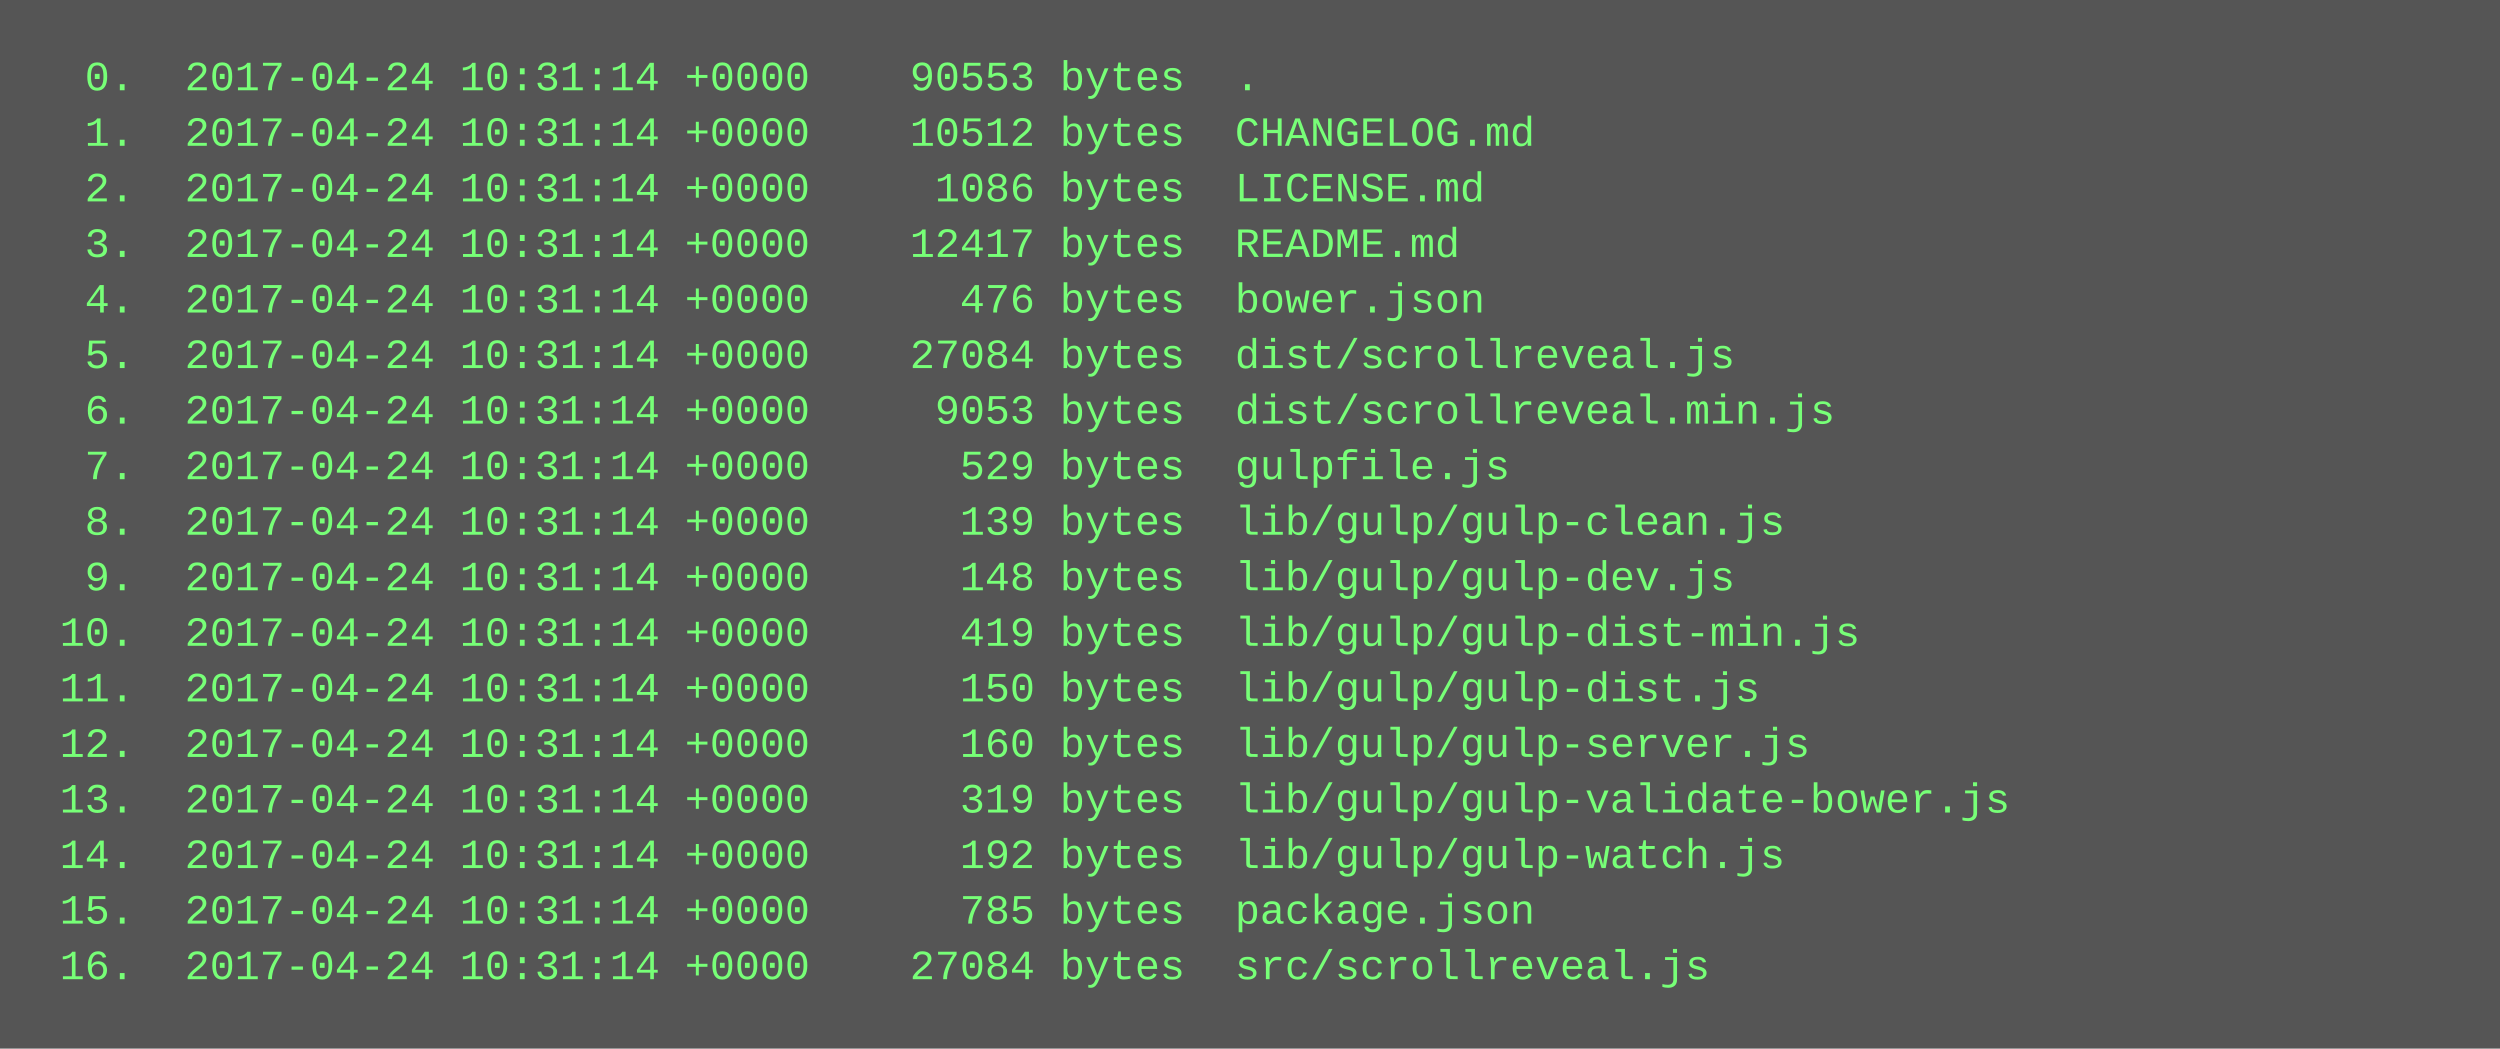
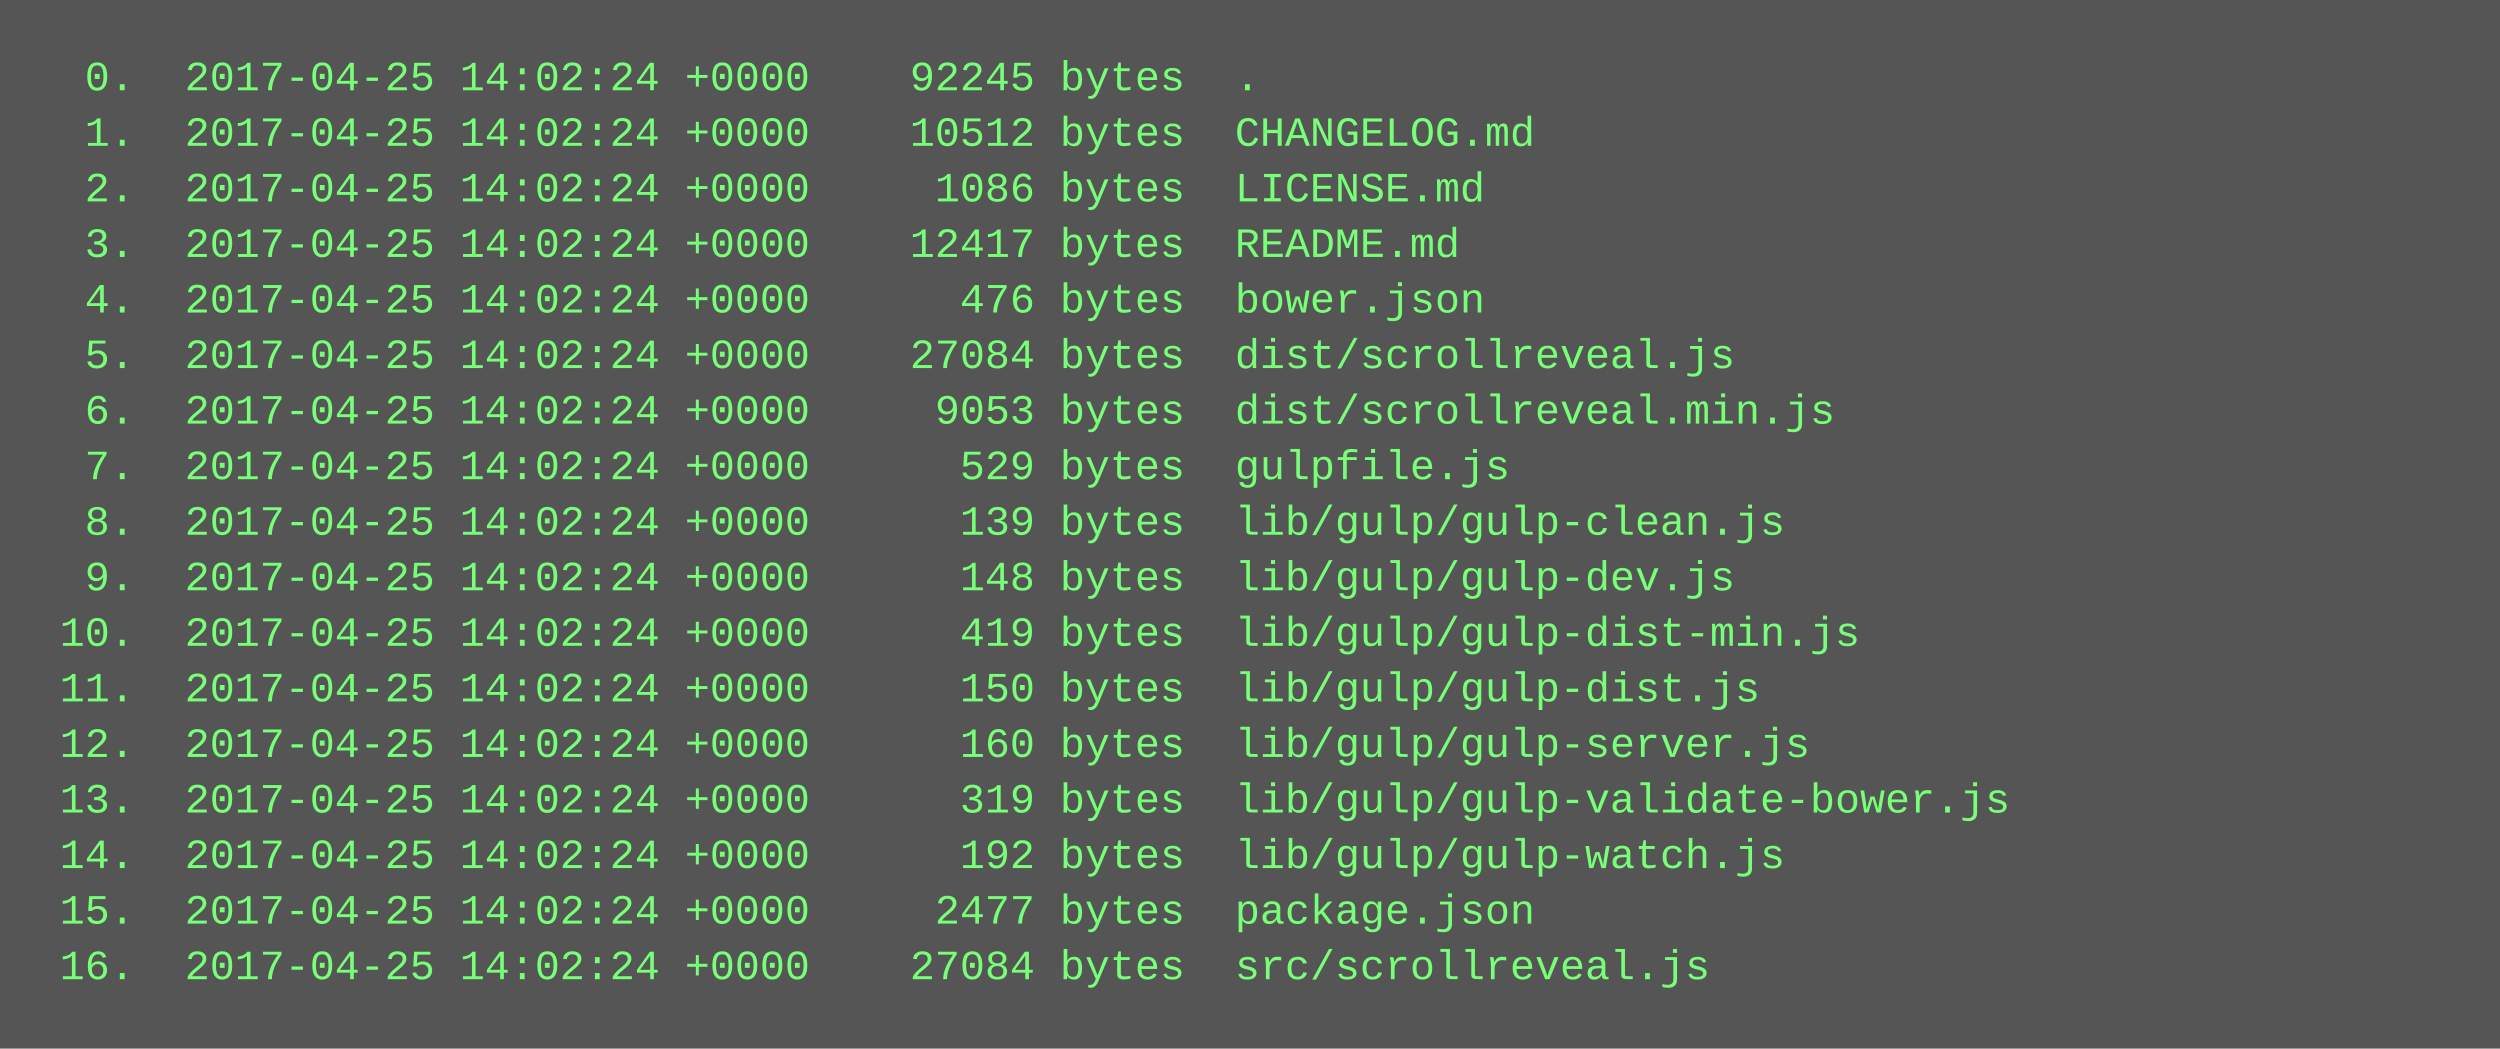
<svg xmlns="http://www.w3.org/2000/svg" height="302" width="720">
  <rect height="302" fill="#555" width="720" />
  <text fill="#7f7" font-family="Courier New" font-size="12" xml:space="preserve">
-     <tspan x="10" y="26">  0.  2017-04-24 10:31:14 +0000    90553 bytes  .</tspan>
-     <tspan x="10" y="42">  1.  2017-04-24 10:31:14 +0000    10512 bytes  CHANGELOG.md</tspan>
-     <tspan x="10" y="58">  2.  2017-04-24 10:31:14 +0000     1086 bytes  LICENSE.md</tspan>
-     <tspan x="10" y="74">  3.  2017-04-24 10:31:14 +0000    12417 bytes  README.md</tspan>
-     <tspan x="10" y="90">  4.  2017-04-24 10:31:14 +0000      476 bytes  bower.json</tspan>
-     <tspan x="10" y="106">  5.  2017-04-24 10:31:14 +0000    27084 bytes  dist/scrollreveal.js</tspan>
-     <tspan x="10" y="122">  6.  2017-04-24 10:31:14 +0000     9053 bytes  dist/scrollreveal.min.js</tspan>
-     <tspan x="10" y="138">  7.  2017-04-24 10:31:14 +0000      529 bytes  gulpfile.js</tspan>
-     <tspan x="10" y="154">  8.  2017-04-24 10:31:14 +0000      139 bytes  lib/gulp/gulp-clean.js</tspan>
-     <tspan x="10" y="170">  9.  2017-04-24 10:31:14 +0000      148 bytes  lib/gulp/gulp-dev.js</tspan>
-     <tspan x="10" y="186"> 10.  2017-04-24 10:31:14 +0000      419 bytes  lib/gulp/gulp-dist-min.js</tspan>
-     <tspan x="10" y="202"> 11.  2017-04-24 10:31:14 +0000      150 bytes  lib/gulp/gulp-dist.js</tspan>
-     <tspan x="10" y="218"> 12.  2017-04-24 10:31:14 +0000      160 bytes  lib/gulp/gulp-server.js</tspan>
-     <tspan x="10" y="234"> 13.  2017-04-24 10:31:14 +0000      319 bytes  lib/gulp/gulp-validate-bower.js</tspan>
-     <tspan x="10" y="250"> 14.  2017-04-24 10:31:14 +0000      192 bytes  lib/gulp/gulp-watch.js</tspan>
-     <tspan x="10" y="266"> 15.  2017-04-24 10:31:14 +0000      785 bytes  package.json</tspan>
-     <tspan x="10" y="282"> 16.  2017-04-24 10:31:14 +0000    27084 bytes  src/scrollreveal.js</tspan>
+     <tspan x="10" y="26">  0.  2017-04-25 14:02:24 +0000    92245 bytes  .</tspan>
+     <tspan x="10" y="42">  1.  2017-04-25 14:02:24 +0000    10512 bytes  CHANGELOG.md</tspan>
+     <tspan x="10" y="58">  2.  2017-04-25 14:02:24 +0000     1086 bytes  LICENSE.md</tspan>
+     <tspan x="10" y="74">  3.  2017-04-25 14:02:24 +0000    12417 bytes  README.md</tspan>
+     <tspan x="10" y="90">  4.  2017-04-25 14:02:24 +0000      476 bytes  bower.json</tspan>
+     <tspan x="10" y="106">  5.  2017-04-25 14:02:24 +0000    27084 bytes  dist/scrollreveal.js</tspan>
+     <tspan x="10" y="122">  6.  2017-04-25 14:02:24 +0000     9053 bytes  dist/scrollreveal.min.js</tspan>
+     <tspan x="10" y="138">  7.  2017-04-25 14:02:24 +0000      529 bytes  gulpfile.js</tspan>
+     <tspan x="10" y="154">  8.  2017-04-25 14:02:24 +0000      139 bytes  lib/gulp/gulp-clean.js</tspan>
+     <tspan x="10" y="170">  9.  2017-04-25 14:02:24 +0000      148 bytes  lib/gulp/gulp-dev.js</tspan>
+     <tspan x="10" y="186"> 10.  2017-04-25 14:02:24 +0000      419 bytes  lib/gulp/gulp-dist-min.js</tspan>
+     <tspan x="10" y="202"> 11.  2017-04-25 14:02:24 +0000      150 bytes  lib/gulp/gulp-dist.js</tspan>
+     <tspan x="10" y="218"> 12.  2017-04-25 14:02:24 +0000      160 bytes  lib/gulp/gulp-server.js</tspan>
+     <tspan x="10" y="234"> 13.  2017-04-25 14:02:24 +0000      319 bytes  lib/gulp/gulp-validate-bower.js</tspan>
+     <tspan x="10" y="250"> 14.  2017-04-25 14:02:24 +0000      192 bytes  lib/gulp/gulp-watch.js</tspan>
+     <tspan x="10" y="266"> 15.  2017-04-25 14:02:24 +0000     2477 bytes  package.json</tspan>
+     <tspan x="10" y="282"> 16.  2017-04-25 14:02:24 +0000    27084 bytes  src/scrollreveal.js</tspan>
  </text>
</svg>
